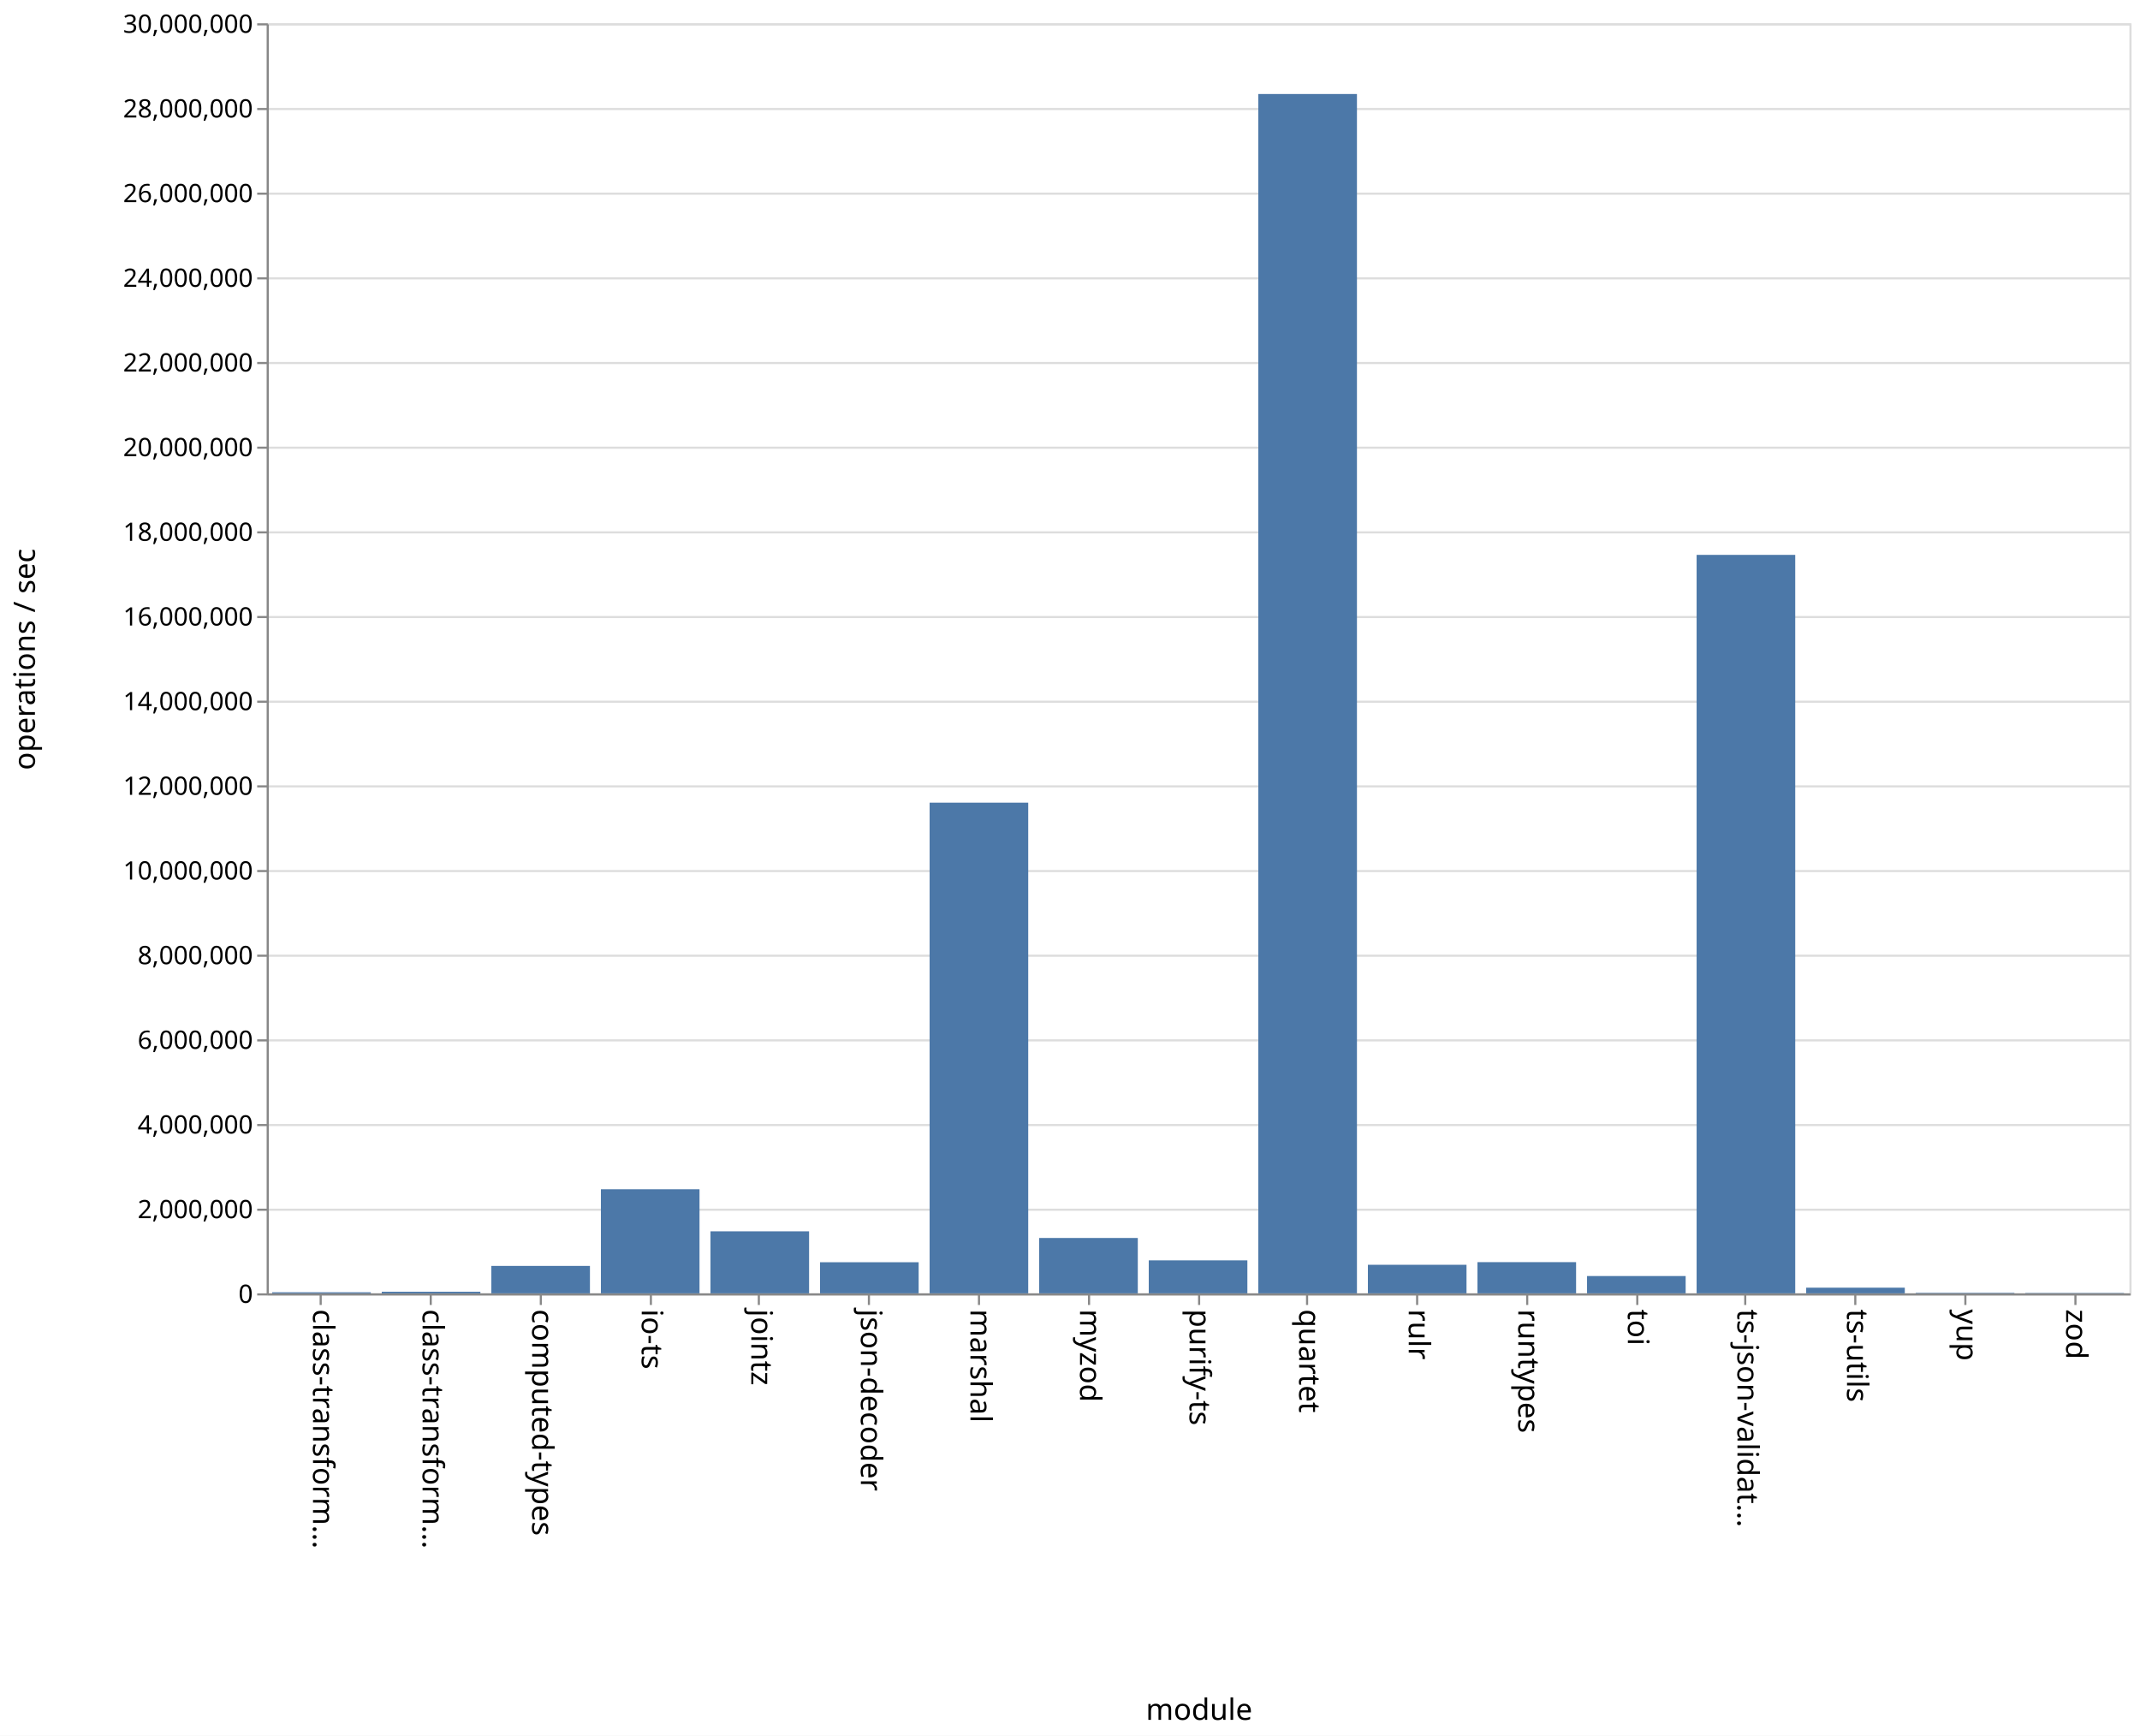
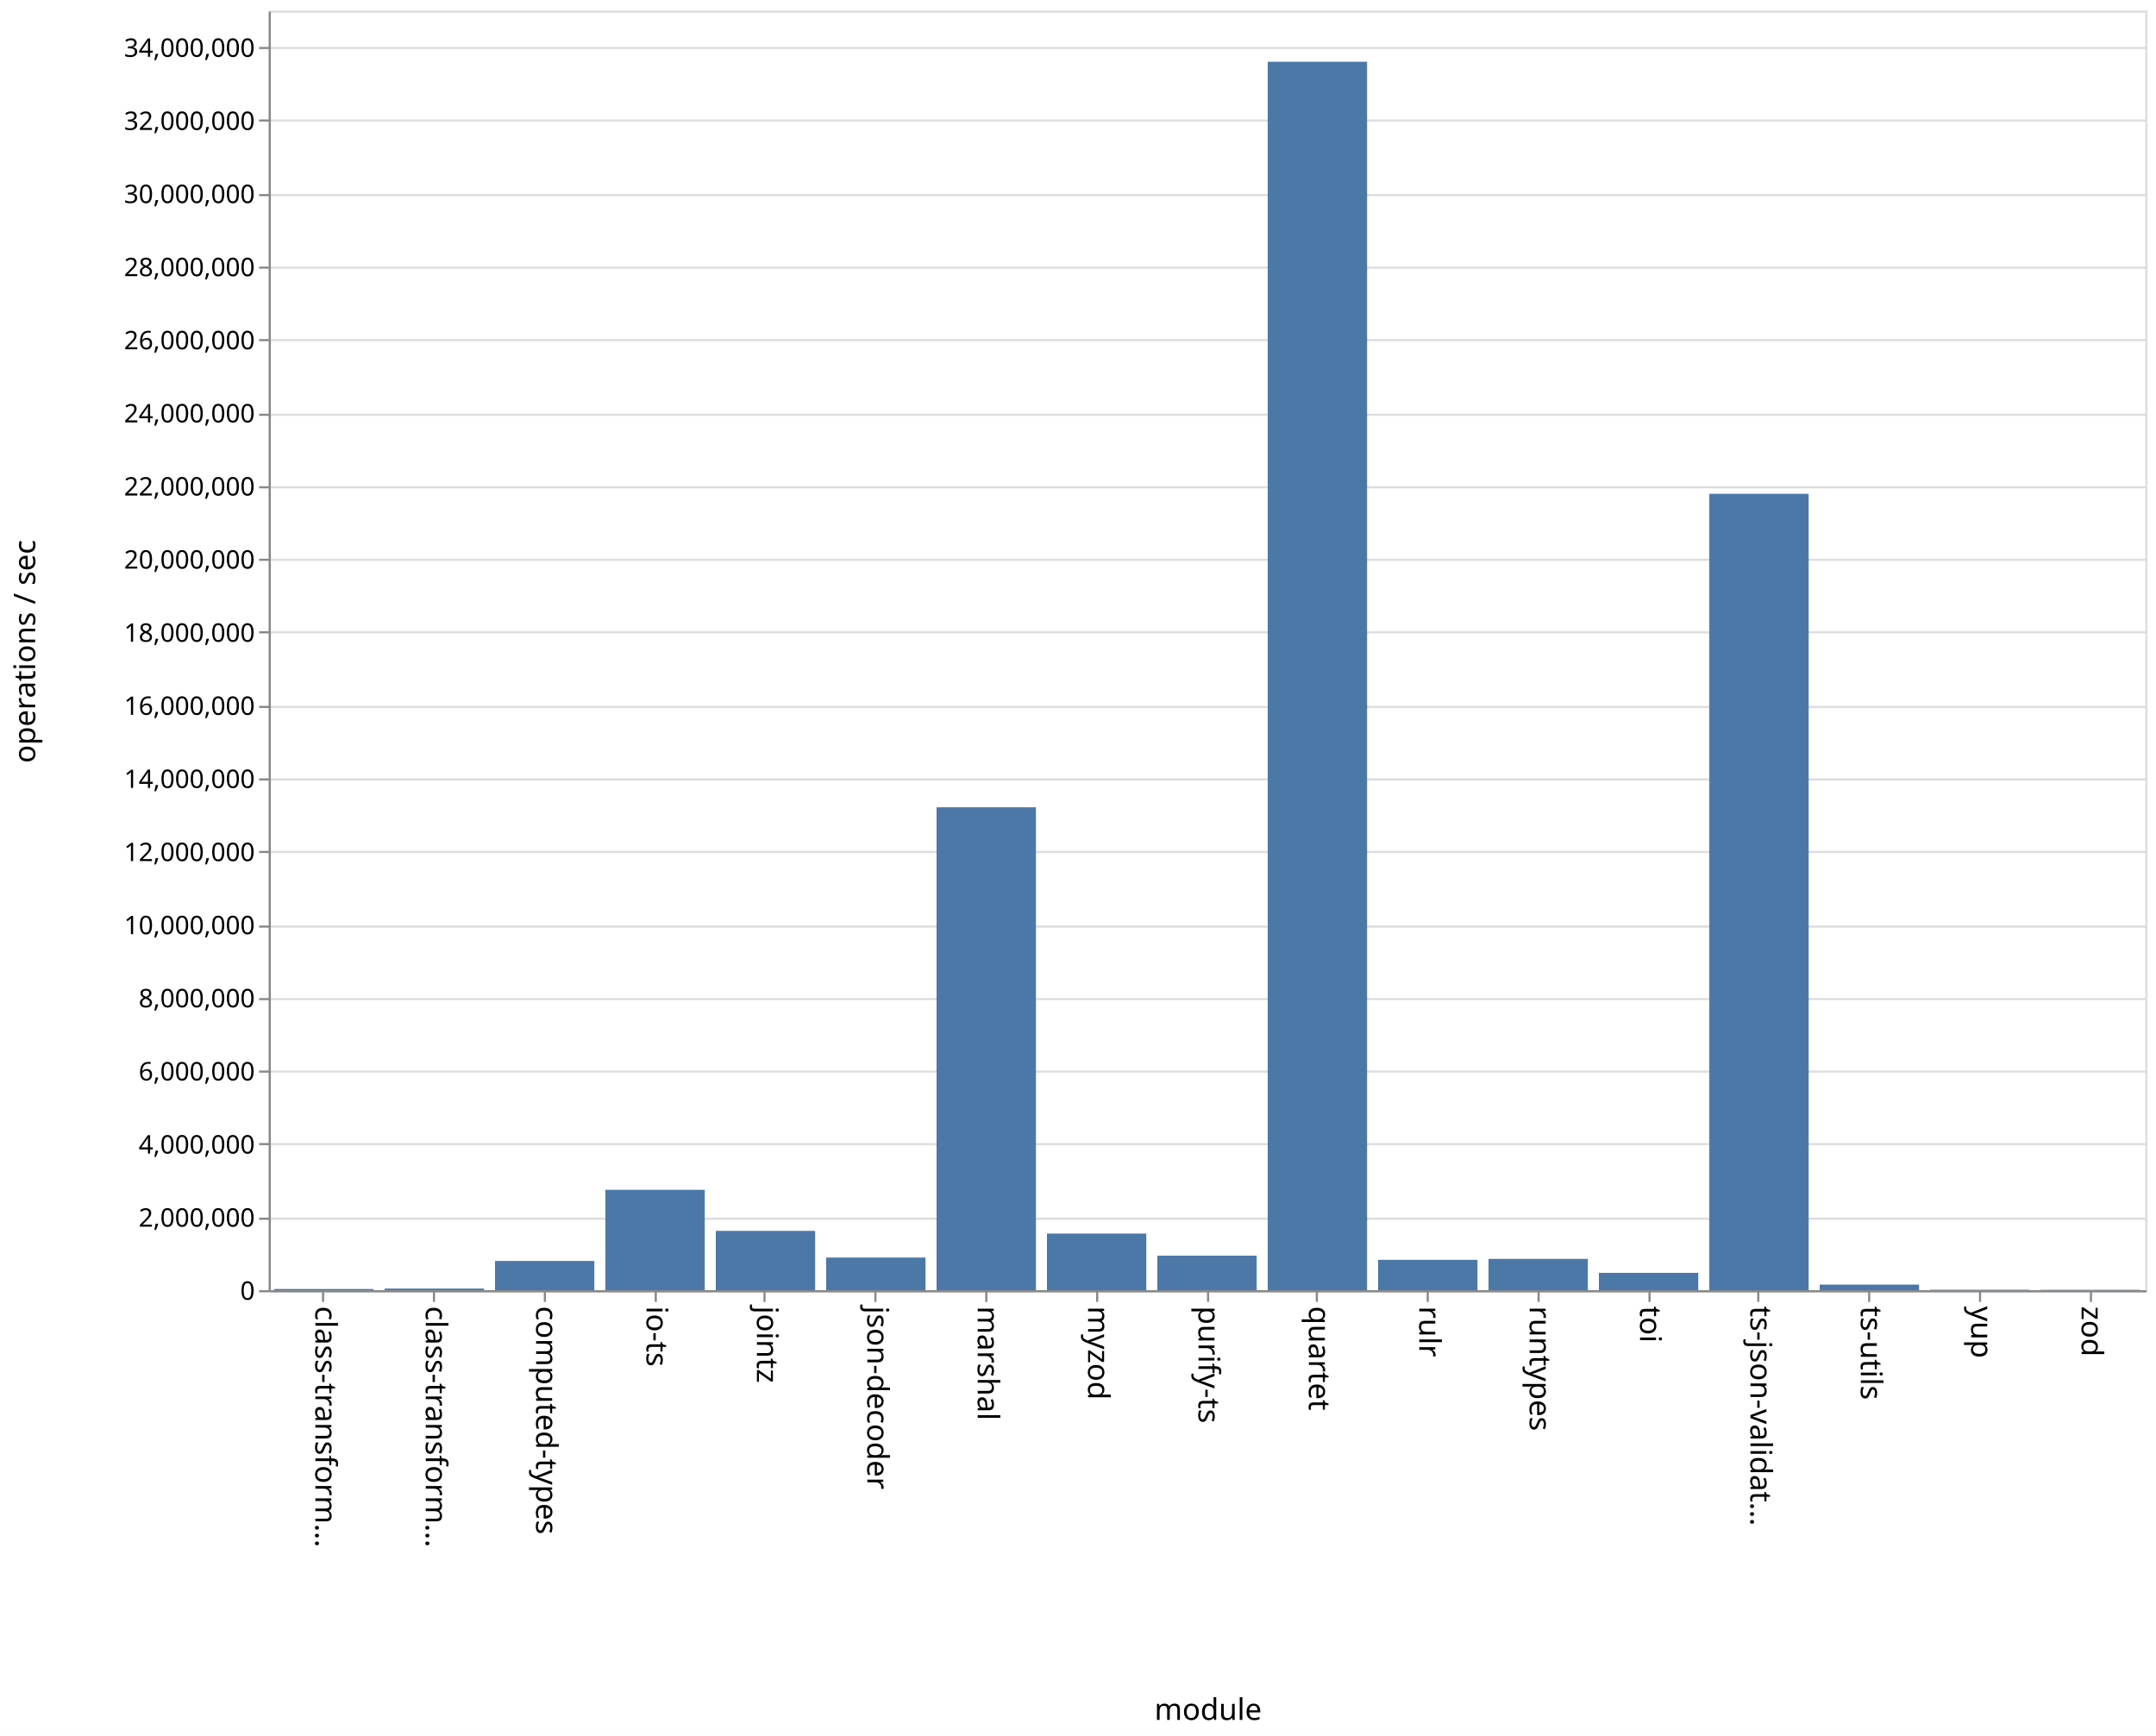
- <svg xmlns="http://www.w3.org/2000/svg" class="marks" width="1011" height="820">
-   <path fill="#fff" d="M0 0h1011v820H0z" />
+ <svg xmlns="http://www.w3.org/2000/svg" class="marks" width="1011" height="814">
+   <path fill="#fff" d="M0 0h1011v814H0z" />
  <g class="mark-group role-frame root" aria-roledescription="group mark container" fill="none" stroke-miterlimit="10">
-     <path class="background" aria-hidden="true" d="M126.5 11.5h880v600h-880z" stroke="#ddd" />
+     <path class="background" aria-hidden="true" d="M126.5 5.5h880v600h-880z" stroke="#ddd" />
    <g class="mark-group role-axis" aria-hidden="true">
-       <path class="background" aria-hidden="true" d="M126.5 11.5z" pointer-events="none" />
+       <path class="background" aria-hidden="true" d="M126.5 5.5z" pointer-events="none" />
      <g class="mark-rule role-axis-grid" pointer-events="none" stroke="#ddd">
-         <path d="M126.5 611.5h880M126.5 571.5h880M126.5 531.5h880M126.5 491.5h880M126.5 451.5h880M126.5 411.5h880M126.5 371.5h880M126.5 331.5h880M126.5 291.5h880M126.5 251.5h880M126.5 211.5h880M126.5 171.5h880M126.5 131.5h880M126.5 91.5h880M126.5 51.5h880M126.5 11.5h880" />
+         <path d="M126.5 605.5h880M126.5 571.5h880M126.5 536.5h880M126.5 502.5h880M126.5 468.5h880M126.5 434.5h880M126.5 399.5h880M126.5 365.5h880M126.5 331.5h880M126.5 296.5h880M126.5 262.5h880M126.5 228.5h880M126.5 194.5h880M126.5 159.5h880M126.5 125.5h880M126.5 91.5h880M126.5 56.5h880M126.5 22.5h880" />
      </g>
    </g>
    <g class="mark-group role-axis" aria-roledescription="axis" aria-label="X-axis titled 'module' for a discrete scale with 17 values: class-transformer-validator-async, class-transformer-validator-sync, computed-types, io-ts, jointz, ending with zod">
-       <path class="background" aria-hidden="true" d="M126.5 611.5z" pointer-events="none" />
+       <path class="background" aria-hidden="true" d="M126.5 605.5z" pointer-events="none" />
      <g class="mark-rule role-axis-tick" pointer-events="none" stroke="#888">
-         <path d="M151.5 611.5v5M203.5 611.5v5M255.5 611.5v5M307.5 611.5v5M358.5 611.5v5M410.5 611.5v5M462.5 611.5v5M514.5 611.5v5M566.5 611.5v5M617.5 611.5v5M669.5 611.5v5M721.5 611.5v5M773.5 611.5v5M824.5 611.5v5M876.5 611.5v5M928.5 611.5v5M980.5 611.5v5" />
+         <path d="M151.5 605.5v5M203.5 605.5v5M255.5 605.5v5M307.5 605.5v5M358.5 605.5v5M410.5 605.5v5M462.5 605.5v5M514.5 605.5v5M566.5 605.5v5M617.5 605.5v5M669.5 605.5v5M721.5 605.5v5M773.5 605.5v5M824.5 605.5v5M876.5 605.5v5M928.5 605.5v5M980.5 605.5v5" />
      </g>
      <g class="mark-text role-axis-label" pointer-events="none" font-family="sans-serif" font-size="14" fill="#000">
-         <text transform="rotate(90 -235.309 383.191)">
+         <text transform="rotate(90 -232.309 380.191)">
                    class-transform…
                </text>
-         <text transform="rotate(90 -209.426 409.074)">
+         <text transform="rotate(90 -206.426 406.074)">
                    class-transform…
                </text>
-         <text transform="rotate(90 -183.544 434.956)">
+         <text transform="rotate(90 -180.544 431.956)">
                    computed-types
                </text>
-         <text transform="rotate(90 -157.662 460.838)">
+         <text transform="rotate(90 -154.662 457.838)">
                    io-ts
                </text>
-         <text transform="rotate(90 -131.78 486.72)">
+         <text transform="rotate(90 -128.78 483.72)">
                    jointz
                </text>
-         <text transform="rotate(90 -105.897 512.603)">
+         <text transform="rotate(90 -102.897 509.603)">
                    json-decoder
                </text>
-         <text transform="rotate(90 -80.015 538.485)">
+         <text transform="rotate(90 -77.015 535.485)">
                    marshal
                </text>
-         <text transform="rotate(90 -54.132 564.368)">
+         <text transform="rotate(90 -51.132 561.368)">
                    myzod
                </text>
-         <text transform="rotate(90 -28.25 590.25)">
+         <text transform="rotate(90 -25.25 587.25)">
                    purify-ts
                </text>
-         <text transform="rotate(90 -2.368 616.132)">
+         <text transform="rotate(90 .632 613.132)">
                    quartet
                </text>
-         <text transform="rotate(90 23.515 642.015)">
+         <text transform="rotate(90 26.515 639.015)">
                    rulr
                </text>
-         <text transform="rotate(90 49.397 667.897)">
+         <text transform="rotate(90 52.397 664.897)">
                    runtypes
                </text>
-         <text transform="rotate(90 75.28 693.78)">
+         <text transform="rotate(90 78.28 690.78)">
                    toi
                </text>
-         <text transform="rotate(90 101.162 719.662)">
+         <text transform="rotate(90 104.162 716.662)">
                    ts-json-validat…
                </text>
-         <text transform="rotate(90 127.044 745.544)">
+         <text transform="rotate(90 130.044 742.544)">
                    ts-utils
                </text>
-         <text transform="rotate(90 152.926 771.426)">
+         <text transform="rotate(90 155.926 768.426)">
                    yup
                </text>
-         <text transform="rotate(90 178.809 797.309)">
+         <text transform="rotate(90 181.809 794.309)">
                    zod
                </text>
      </g>
-       <path stroke="#888" d="M126.5 611.5h880" pointer-events="none" />
-       <text text-anchor="middle" transform="translate(566.5 812.5)" font-family="sans-serif" font-size="14" fill="#000" pointer-events="none">
+       <path stroke="#888" d="M126.5 605.5h880" pointer-events="none" />
+       <text text-anchor="middle" transform="translate(566.5 806.5)" font-family="sans-serif" font-size="14" fill="#000" pointer-events="none">
                module
            </text>
    </g>
-     <g class="mark-group role-axis" aria-roledescription="axis" aria-label="Y-axis titled 'operations / sec' for a linear scale with values from 0 to 30,000,000">
-       <path class="background" aria-hidden="true" d="M126.5 11.5z" pointer-events="none" />
+     <g class="mark-group role-axis" aria-roledescription="axis" aria-label="Y-axis titled 'operations / sec' for a linear scale with values from 0 to 35,000,000">
+       <path class="background" aria-hidden="true" d="M126.5 5.5z" pointer-events="none" />
      <g class="mark-rule role-axis-tick" pointer-events="none" stroke="#888">
-         <path d="M126.5 611.5h-5M126.5 571.5h-5M126.5 531.5h-5M126.5 491.5h-5M126.5 451.5h-5M126.5 411.5h-5M126.5 371.5h-5M126.5 331.5h-5M126.5 291.5h-5M126.5 251.5h-5M126.5 211.5h-5M126.5 171.5h-5M126.5 131.5h-5M126.5 91.5h-5M126.5 51.5h-5M126.5 11.5h-5" />
+         <path d="M126.5 605.5h-5M126.5 571.5h-5M126.5 536.5h-5M126.5 502.5h-5M126.5 468.5h-5M126.5 434.5h-5M126.5 399.5h-5M126.5 365.5h-5M126.5 331.5h-5M126.5 296.5h-5M126.5 262.5h-5M126.5 228.5h-5M126.5 194.5h-5M126.5 159.5h-5M126.5 125.5h-5M126.5 91.5h-5M126.5 56.5h-5M126.5 22.5h-5" />
      </g>
      <g class="mark-text role-axis-label" pointer-events="none" text-anchor="end" font-family="sans-serif" font-size="12" fill="#000">
-         <text transform="translate(119.5 615.5)">
+         <text transform="translate(119.5 609.5)">
                    0
                </text>
-         <text transform="translate(119.5 575.5)">
+         <text transform="translate(119.5 575.214)">
                    2,000,000
                </text>
-         <text transform="translate(119.5 535.5)">
+         <text transform="translate(119.5 540.929)">
                    4,000,000
                </text>
-         <text transform="translate(119.5 495.5)">
+         <text transform="translate(119.5 506.643)">
                    6,000,000
                </text>
-         <text transform="translate(119.5 455.5)">
+         <text transform="translate(119.5 472.357)">
                    8,000,000
                </text>
-         <text transform="translate(119.5 415.5)">
+         <text transform="translate(119.5 438.071)">
                    10,000,000
                </text>
-         <text transform="translate(119.5 375.5)">
+         <text transform="translate(119.5 403.786)">
                    12,000,000
                </text>
-         <text transform="translate(119.5 335.5)">
+         <text transform="translate(119.5 369.5)">
                    14,000,000
                </text>
-         <text transform="translate(119.5 295.5)">
+         <text transform="translate(119.5 335.214)">
                    16,000,000
                </text>
-         <text transform="translate(119.5 255.5)">
+         <text transform="translate(119.5 300.929)">
                    18,000,000
                </text>
-         <text transform="translate(119.5 215.5)">
+         <text transform="translate(119.5 266.643)">
                    20,000,000
                </text>
-         <text transform="translate(119.5 175.5)">
+         <text transform="translate(119.5 232.357)">
                    22,000,000
                </text>
-         <text transform="translate(119.5 135.5)">
+         <text transform="translate(119.5 198.071)">
                    24,000,000
                </text>
-         <text transform="translate(119.5 95.5)">
+         <text transform="translate(119.5 163.786)">
                    26,000,000
                </text>
-         <text transform="translate(119.5 55.5)">
+         <text transform="translate(119.5 129.5)">
                    28,000,000
                </text>
-         <text transform="translate(119.5 15.5)">
+         <text transform="translate(119.5 95.214)">
                    30,000,000
                </text>
+         <text transform="translate(119.5 60.929)">
+                     32,000,000
+                 </text>
+         <text transform="translate(119.5 26.643)">
+                     34,000,000
+                 </text>
      </g>
-       <path stroke="#888" d="M126.5 611.5v-600" pointer-events="none" />
-       <text text-anchor="middle" transform="rotate(-90 164 147.5)" font-family="sans-serif" font-size="14" fill="#000" pointer-events="none">
+       <path stroke="#888" d="M126.5 605.5V5.5" pointer-events="none" />
+       <text text-anchor="middle" transform="rotate(-90 161 144.5)" font-family="sans-serif" font-size="14" fill="#000" pointer-events="none">
                operations / sec
            </text>
    </g>
    <g class="mark-rect role-mark marks" aria-roledescription="rect mark container" fill="#4c78a8">
-       <path aria-label="operations / sec: 25249; module: class-transformer-validator-async" aria-roledescription="bar" d="M128.588 610.495h46.588V611h-46.588z" />
-       <path aria-label="operations / sec: 37989; module: class-transformer-validator-sync" aria-roledescription="bar" d="M180.353 610.24h46.588v.76h-46.588z" />
-       <path aria-label="operations / sec: 647851; module: computed-types" aria-roledescription="bar" d="M232.118 598.043h46.588V611h-46.588z" />
-       <path aria-label="operations / sec: 2458536; module: io-ts" aria-roledescription="bar" d="M283.882 561.83h46.589V611h-46.589z" />
-       <path aria-label="operations / sec: 1464739; module: jointz" aria-roledescription="bar" d="M335.647 581.705h46.588V611h-46.588z" />
-       <path aria-label="operations / sec: 734630; module: json-decoder" aria-roledescription="bar" d="M387.412 596.307H434V611h-46.588z" />
-       <path aria-label="operations / sec: 11590223; module: marshal" aria-roledescription="bar" d="M439.176 379.196h46.589V611h-46.589z" />
-       <path aria-label="operations / sec: 1307694; module: myzod" aria-roledescription="bar" d="M490.941 584.846h46.588V611h-46.588z" />
-       <path aria-label="operations / sec: 779158; module: purify-ts" aria-roledescription="bar" d="M542.706 595.417h46.588V611h-46.588z" />
-       <path aria-label="operations / sec: 28329407; module: quartet" aria-roledescription="bar" d="M594.47 44.412h46.589V611H594.47z" />
-       <path aria-label="operations / sec: 674542; module: rulr" aria-roledescription="bar" d="M646.235 597.51h46.589V611h-46.589z" />
-       <path aria-label="operations / sec: 737024; module: runtypes" aria-roledescription="bar" d="M698 596.26h46.588V611H698z" />
-       <path aria-label="operations / sec: 408800; module: toi" aria-roledescription="bar" d="M749.765 602.824h46.588V611h-46.588z" />
-       <path aria-label="operations / sec: 17443560; module: ts-json-validator" aria-roledescription="bar" d="M801.53 262.129h46.588V611h-46.589z" />
-       <path aria-label="operations / sec: 133395; module: ts-utils" aria-roledescription="bar" d="M853.294 608.332h46.588V611h-46.588z" />
-       <path aria-label="operations / sec: 12055; module: yup" aria-roledescription="bar" d="M905.059 610.759h46.588V611H905.06z" />
-       <path aria-label="operations / sec: 8695; module: zod" aria-roledescription="bar" d="M956.824 610.826h46.588V611h-46.588z" />
+       <path aria-label="operations / sec: 32010; module: class-transformer-validator-async" aria-roledescription="bar" d="M128.588 604.451h46.588V605h-46.588z" />
+       <path aria-label="operations / sec: 44161; module: class-transformer-validator-sync" aria-roledescription="bar" d="M180.353 604.243h46.588V605h-46.588z" />
+       <path aria-label="operations / sec: 799451; module: computed-types" aria-roledescription="bar" d="M232.118 591.295h46.588V605h-46.588z" />
+       <path aria-label="operations / sec: 2745686; module: io-ts" aria-roledescription="bar" d="M283.882 557.931h46.589V605h-46.589z" />
+       <path aria-label="operations / sec: 1622308; module: jointz" aria-roledescription="bar" d="M335.647 577.189h46.588V605h-46.588z" />
+       <path aria-label="operations / sec: 892235; module: json-decoder" aria-roledescription="bar" d="M387.412 589.705H434V605h-46.588z" />
+       <path aria-label="operations / sec: 13209081; module: marshal" aria-roledescription="bar" d="M439.176 378.559h46.589V605h-46.589z" />
+       <path aria-label="operations / sec: 1548505; module: myzod" aria-roledescription="bar" d="M490.941 578.454h46.588V605h-46.588z" />
+       <path aria-label="operations / sec: 943743; module: purify-ts" aria-roledescription="bar" d="M542.706 588.822h46.588V605h-46.588z" />
+       <path aria-label="operations / sec: 33602204; module: quartet" aria-roledescription="bar" d="M594.47 28.962h46.589V605H594.47z" />
+       <path aria-label="operations / sec: 830245; module: rulr" aria-roledescription="bar" d="M646.235 590.767h46.589V605h-46.589z" />
+       <path aria-label="operations / sec: 856258; module: runtypes" aria-roledescription="bar" d="M698 590.321h46.588V605H698z" />
+       <path aria-label="operations / sec: 474094; module: toi" aria-roledescription="bar" d="M749.765 596.873h46.588V605h-46.588z" />
+       <path aria-label="operations / sec: 21784404; module: ts-json-validator" aria-roledescription="bar" d="M801.53 231.553h46.588V605h-46.589z" />
+       <path aria-label="operations / sec: 152611; module: ts-utils" aria-roledescription="bar" d="M853.294 602.384h46.588V605h-46.588z" />
+       <path aria-label="operations / sec: 12817; module: yup" aria-roledescription="bar" d="M905.059 604.78h46.588v.22H905.06z" />
+       <path aria-label="operations / sec: 9894; module: zod" aria-roledescription="bar" d="M956.824 604.83h46.588v.17h-46.588z" />
    </g>
  </g>
</svg>
